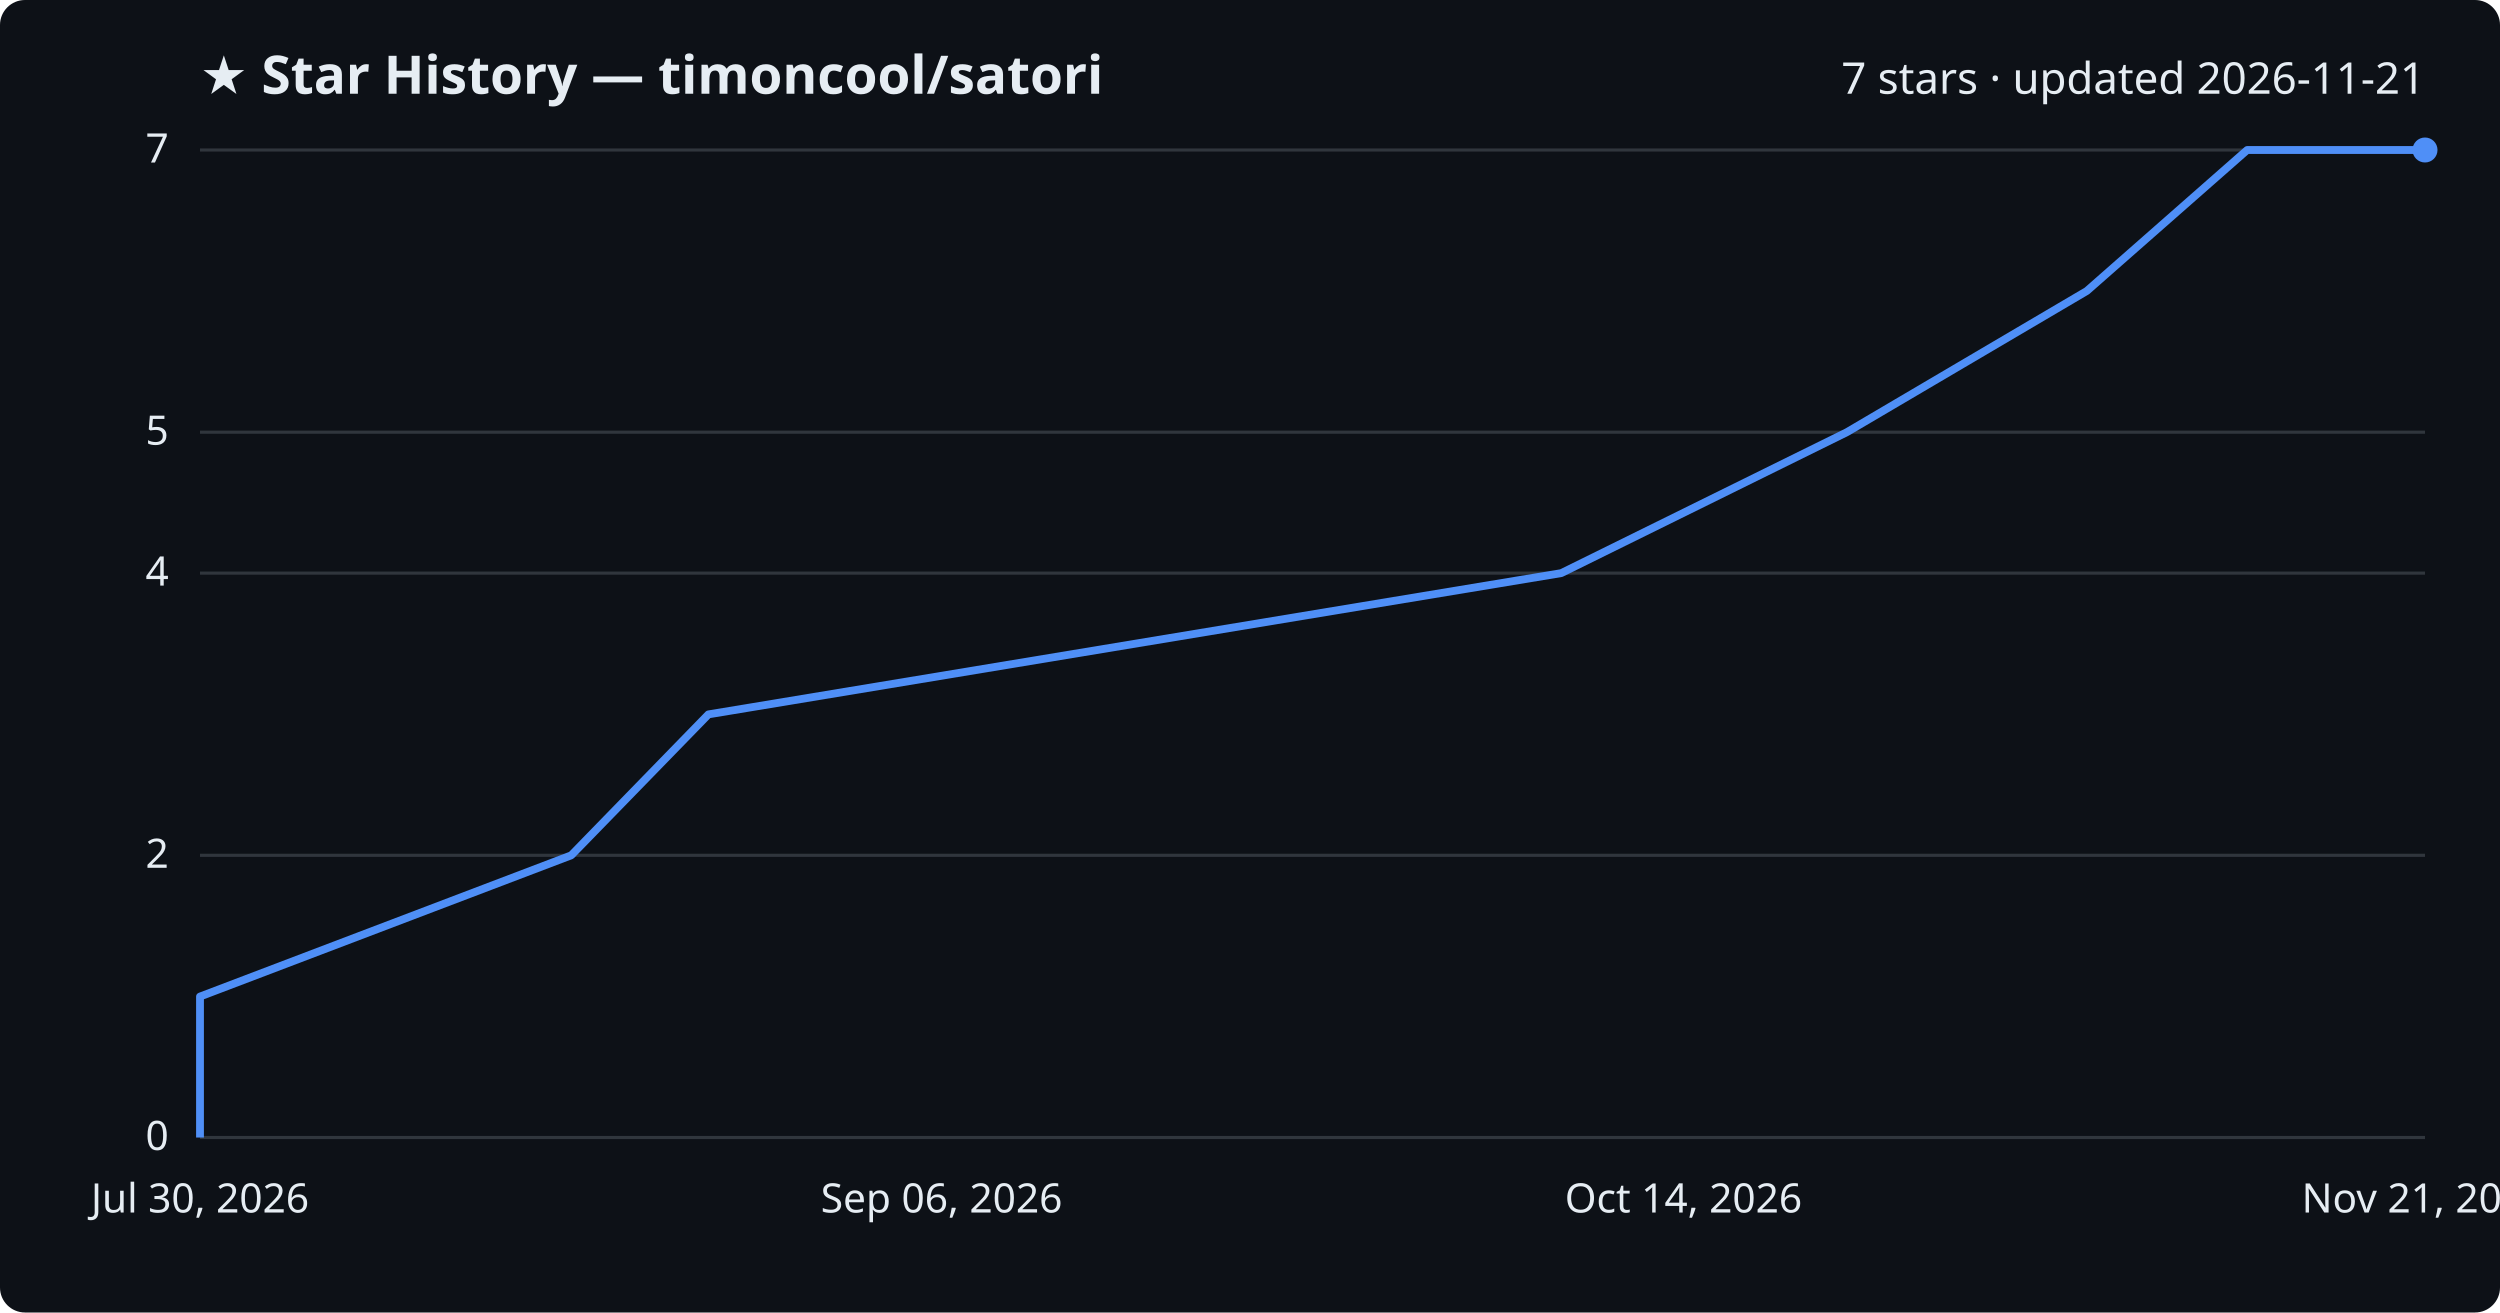
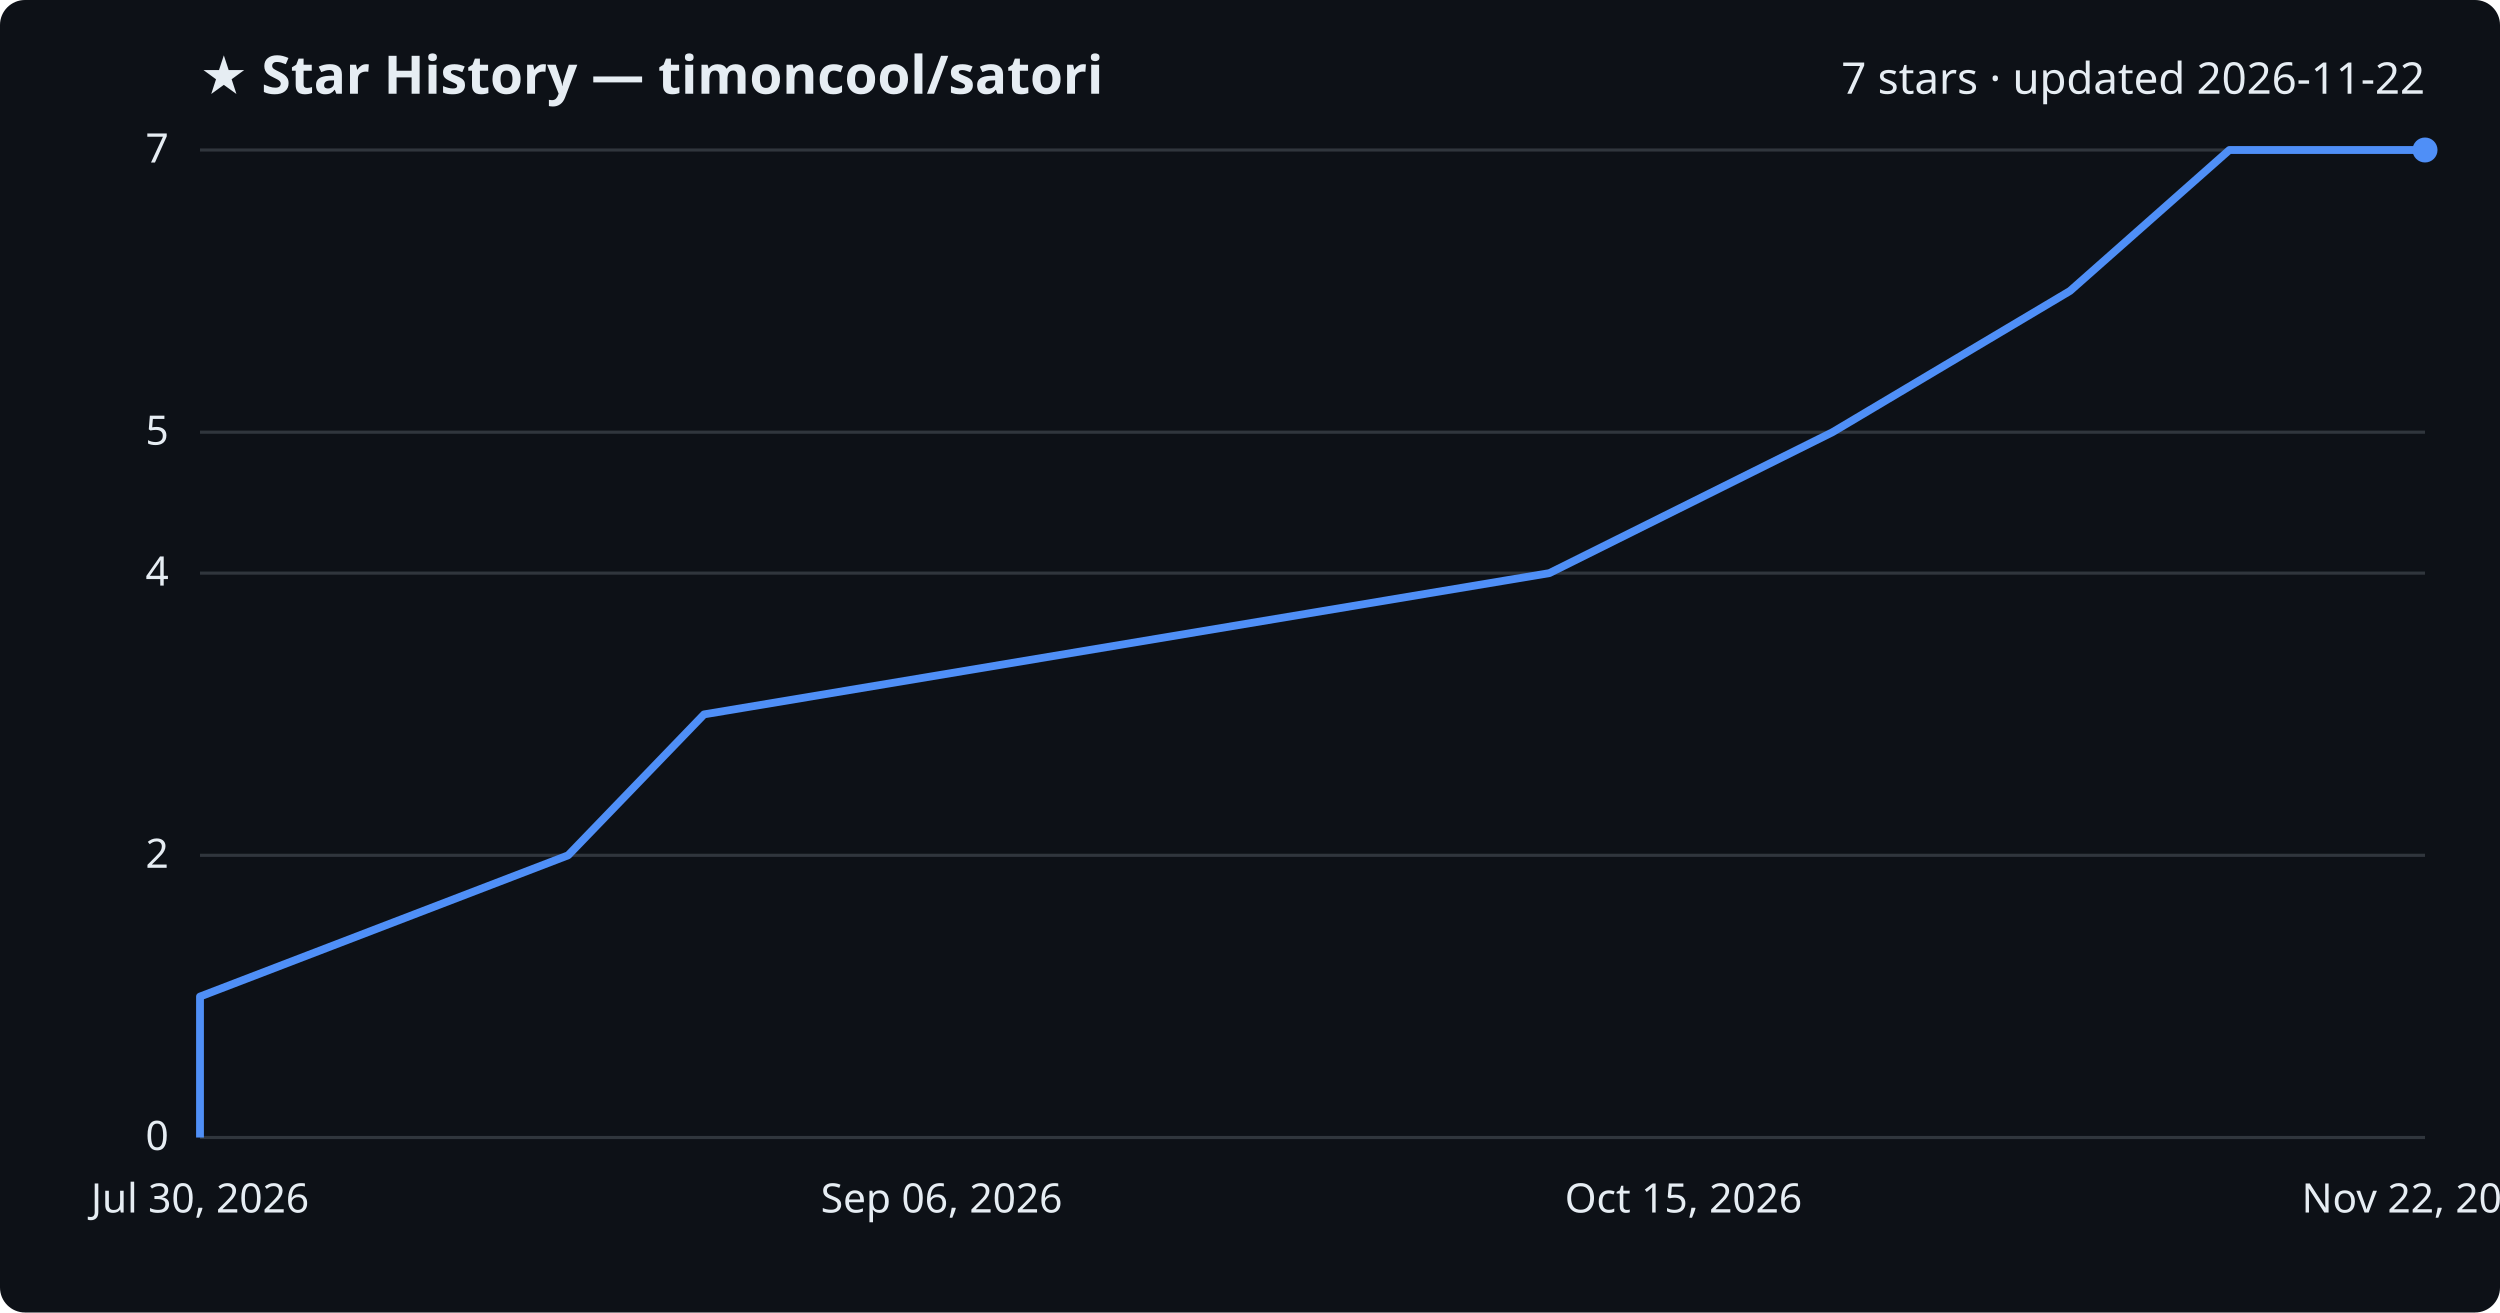
<svg xmlns="http://www.w3.org/2000/svg" viewBox="0 0 800 420" font-family="Segoe UI, sans-serif">
  <rect width="800" height="420" fill="#0d1117" rx="8" />
  <text x="64" y="30" fill="#e6edf3" font-size="17" font-weight="700">★ Star History — timoncool/satori</text>
-   <text x="776" y="30" fill="#e6edf3" font-size="14" text-anchor="end">7 stars · updated 2026-11-21</text>
+   <text x="776" y="30" fill="#e6edf3" font-size="14" text-anchor="end">7 stars · updated 2026-11-22</text>
  <line x1="64" y1="364.0" x2="776" y2="364.0" stroke="#30363d" stroke-width="1" />
  <text x="54" y="368.0" fill="#e6edf3" font-size="13" text-anchor="end">0</text>
  <line x1="64" y1="273.7" x2="776" y2="273.7" stroke="#30363d" stroke-width="1" />
  <text x="54" y="277.7" fill="#e6edf3" font-size="13" text-anchor="end">2</text>
  <line x1="64" y1="183.4" x2="776" y2="183.4" stroke="#30363d" stroke-width="1" />
  <text x="54" y="187.4" fill="#e6edf3" font-size="13" text-anchor="end">4</text>
  <line x1="64" y1="138.3" x2="776" y2="138.3" stroke="#30363d" stroke-width="1" />
  <text x="54" y="142.3" fill="#e6edf3" font-size="13" text-anchor="end">5</text>
  <line x1="64" y1="48.0" x2="776" y2="48.0" stroke="#30363d" stroke-width="1" />
  <text x="54" y="52.0" fill="#e6edf3" font-size="13" text-anchor="end">7</text>
-   <path d="M64.0,364.0 L64.0,318.9 L182.8,273.7 L226.7,228.6 L499.6,183.4 L591.0,138.3 L667.8,93.1 L719.1,48.0 L776.0,48.0" fill="none" stroke="#4f8ff7" stroke-width="2.5" stroke-linejoin="round" />
+   <path d="M64.0,364.0 L64.0,318.9 L181.8,273.7 L225.3,228.6 L495.8,183.4 L586.4,138.3 L662.4,93.1 L713.4,48.0 L776.0,48.0" fill="none" stroke="#4f8ff7" stroke-width="2.5" stroke-linejoin="round" />
  <circle cx="776.0" cy="48.0" r="4" fill="#4f8ff7" />
  <text x="64.0" y="388" fill="#e6edf3" font-size="13" text-anchor="middle">Jul 30, 2026</text>
  <text x="301.3" y="388" fill="#e6edf3" font-size="13" text-anchor="middle">Sep 06, 2026</text>
-   <text x="538.7" y="388" fill="#e6edf3" font-size="13" text-anchor="middle">Oct 14, 2026</text>
-   <text x="776.0" y="388" fill="#e6edf3" font-size="13" text-anchor="middle">Nov 21, 2026</text>
+   <text x="538.7" y="388" fill="#e6edf3" font-size="13" text-anchor="middle">Oct 15, 2026</text>
+   <text x="776.0" y="388" fill="#e6edf3" font-size="13" text-anchor="middle">Nov 22, 2026</text>
</svg>
